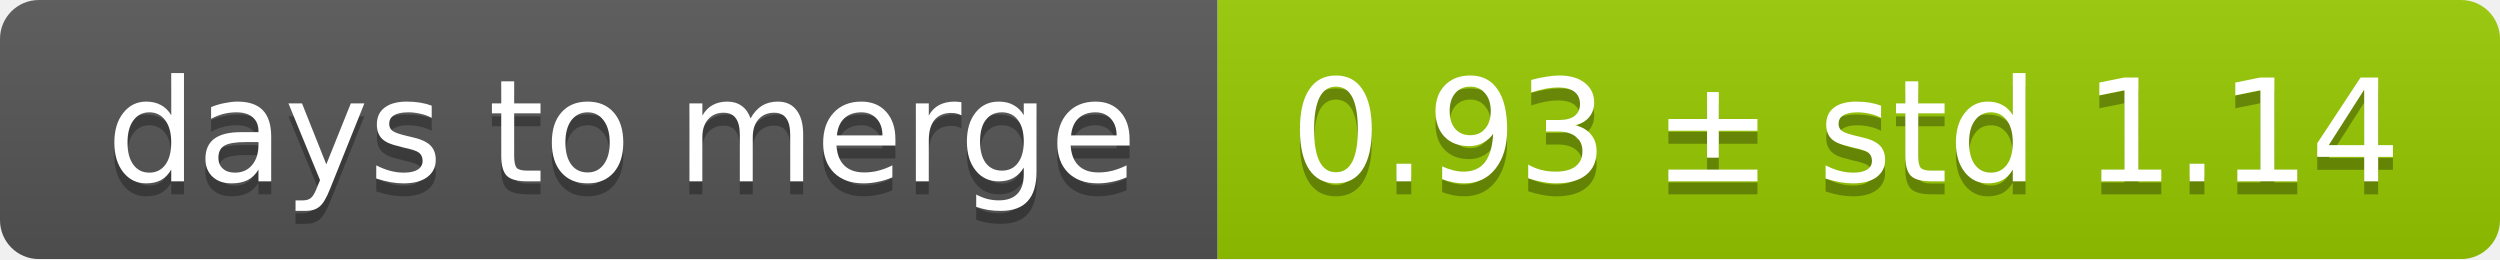
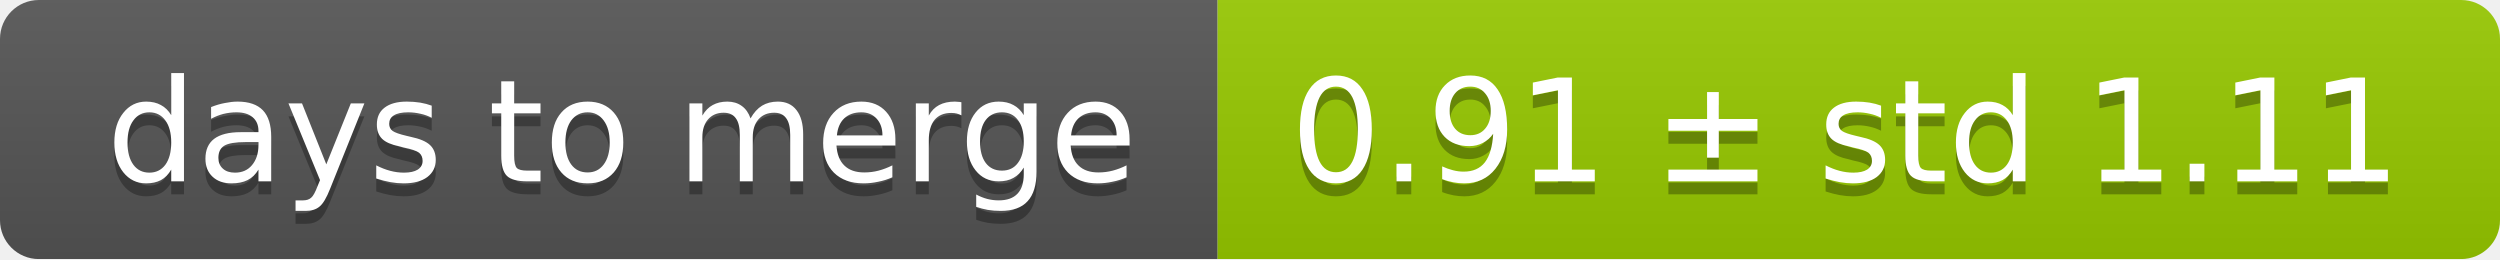
<svg xmlns="http://www.w3.org/2000/svg" width="193" height="20">
  <linearGradient id="smooth" x2="0" y2="100%">
    <stop offset="0" stop-color="#bbb" stop-opacity=".1" />
    <stop offset="1" stop-opacity=".1" />
  </linearGradient>
  <mask id="round">
    <rect width="193" height="20" rx="3" fill="#fff" />
  </mask>
  <g mask="url(#round)">
    <rect width="94" height="20" fill="#555" />
    <rect x="94" width="99" height="20" fill="#97ca00" />
    <rect width="193" height="20" fill="url(#smooth)" />
  </g>
  <g fill="#fff" text-anchor="middle" font-family="DejaVu Sans,Verdana,Geneva,sans-serif" font-size="11">
    <text x="48" y="15" fill="#010101" fill-opacity=".3">days to merge</text>
    <text x="48" y="14">days to merge</text>
-     <text x="142.5" y="15" fill="#010101" fill-opacity=".3">0.93 ± std 1.14</text>
-     <text x="142.5" y="14">0.93 ± std 1.14</text>
+     <text x="142.5" y="15" fill="#010101" fill-opacity=".3">0.91 ± std 1.11</text>
+     <text x="142.5" y="14">0.91 ± std 1.11</text>
  </g>
</svg>
